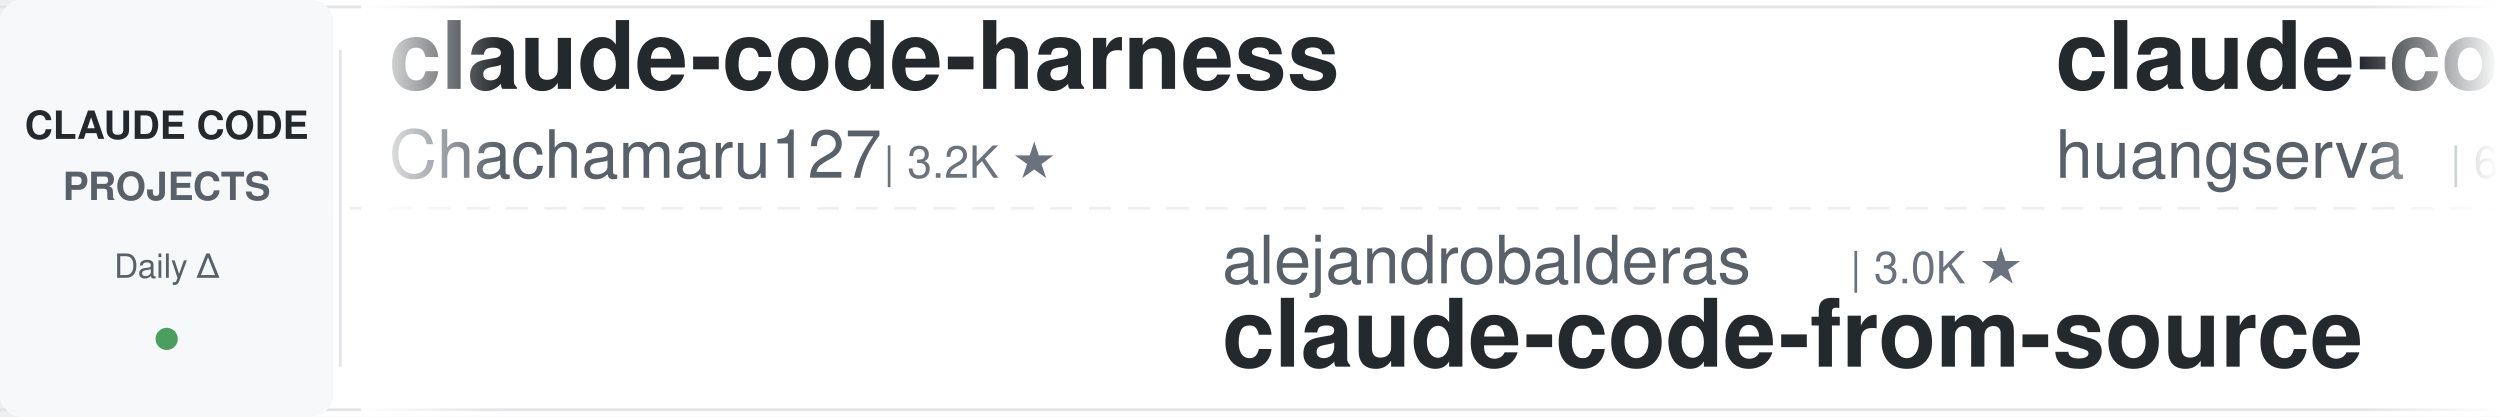
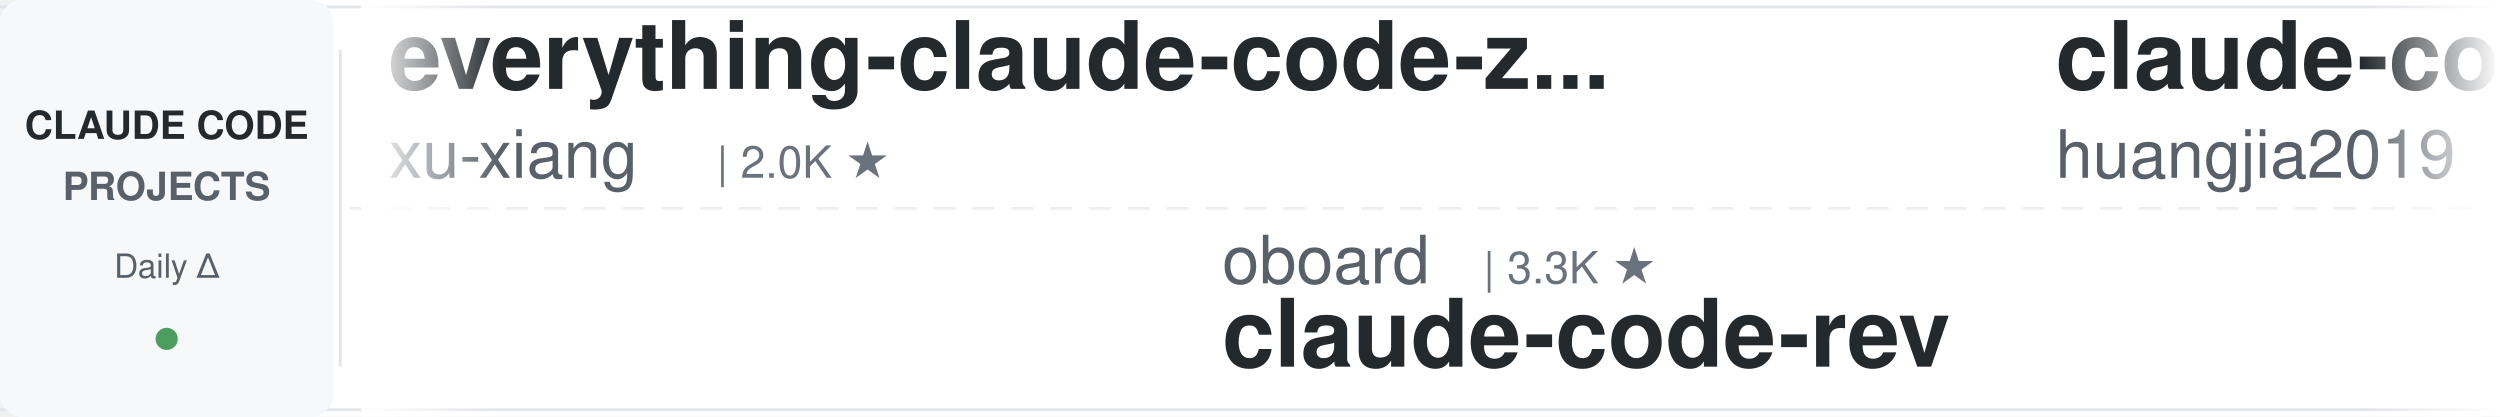
<svg xmlns="http://www.w3.org/2000/svg" width="900" height="150">
  <defs>
    <linearGradient id="leftFade" x1="0%" y1="0%" x2="100%" y2="0%">
      <stop offset="0%" style="stop-color:#ffffff;stop-opacity:1" />
      <stop offset="100%" style="stop-color:#ffffff;stop-opacity:0" />
    </linearGradient>
    <linearGradient id="rightFade" x1="0%" y1="0%" x2="100%" y2="0%">
      <stop offset="0%" style="stop-color:#ffffff;stop-opacity:0" />
      <stop offset="100%" style="stop-color:#ffffff;stop-opacity:1" />
    </linearGradient>
  </defs>
  <rect width="900" height="150" fill="#ffffff" rx="8" />
  <rect x="0" y="2" width="900" height="1" fill="#e1e4e8" />
  <rect x="0" y="147" width="900" height="1" fill="#e1e4e8" />
  <line x1="0" y1="75" x2="900" y2="75" stroke="#e1e4e8" stroke-width="1" stroke-dasharray="8 6" opacity="0.6" />
  <rect x="0" y="0" width="120" height="150" fill="#f6f8fa" rx="8" />
  <text x="60" y="50" font-family="-apple-system, BlinkMacSystemFont, 'Segoe UI', Helvetica, Arial, sans-serif" font-size="14" font-weight="600" fill="#24292e" text-anchor="middle">CLAUDE CODE</text>
  <text x="60" y="72" font-family="-apple-system, BlinkMacSystemFont, 'Segoe UI', Helvetica, Arial, sans-serif" font-size="14" font-weight="600" fill="#586069" text-anchor="middle">PROJECTS</text>
  <text x="60" y="100" font-family="-apple-system, BlinkMacSystemFont, 'Segoe UI', Helvetica, Arial, sans-serif" font-size="12" font-weight="500" fill="#586069" text-anchor="middle">Daily Δ</text>
  <circle cx="60" cy="122" r="4" fill="#22863a" opacity="0.8" />
  <rect x="122" y="18" width="1" height="114" fill="#e1e4e8" />
  <clipPath id="tickerClip">
    <rect x="130" y="0" width="770" height="150" />
  </clipPath>
  <g clip-path="url(#tickerClip)">
    <g id="tickerItems">
      <animateTransform attributeName="transform" attributeType="XML" type="translate" from="0 0" to="-3000 0" dur="54s" repeatCount="indefinite" />
      <g transform="translate(0, 0)">
+         <text x="140" y="32" font-family="-apple-system, BlinkMacSystemFont, 'Segoe UI', Helvetica, Arial, sans-serif" font-size="34" font-weight="600" fill="#24292e">everything-claude-code-z...</text>
+         <text x="140" y="64" font-family="-apple-system, BlinkMacSystemFont, 'Segoe UI', Helvetica, Arial, sans-serif" font-size="24" font-weight="400" fill="#586069">xu-xiang</text>
+         <text x="258" y="64" font-family="-apple-system, BlinkMacSystemFont, 'Segoe UI', Helvetica, Arial, sans-serif" font-size="16" font-weight="500" fill="#6a737d">| 2.0K ★</text>
+       </g>
+       <g transform="translate(300, 0)">
+         <text x="140" y="102" font-family="-apple-system, BlinkMacSystemFont, 'Segoe UI', Helvetica, Arial, sans-serif" font-size="24" font-weight="400" fill="#586069">oboard</text>
+         <text x="234" y="102" font-family="-apple-system, BlinkMacSystemFont, 'Segoe UI', Helvetica, Arial, sans-serif" font-size="16" font-weight="500" fill="#6a737d">| 3.3K ★</text>
+         <text x="140" y="132" font-family="-apple-system, BlinkMacSystemFont, 'Segoe UI', Helvetica, Arial, sans-serif" font-size="34" font-weight="600" fill="#24292e">claude-code-rev</text>
+       </g>
+       <g transform="translate(600, 0)">
+         <text x="140" y="32" font-family="-apple-system, BlinkMacSystemFont, 'Segoe UI', Helvetica, Arial, sans-serif" font-size="34" font-weight="600" fill="#24292e">claude-code-engineering</text>
+         <text x="140" y="64" font-family="-apple-system, BlinkMacSystemFont, 'Segoe UI', Helvetica, Arial, sans-serif" font-size="24" font-weight="400" fill="#586069">huangjia2019</text>
+         <text x="306" y="64" font-family="-apple-system, BlinkMacSystemFont, 'Segoe UI', Helvetica, Arial, sans-serif" font-size="16" font-weight="500" fill="#6a737d">| 1.2K ★</text>
+       </g>
+       <g transform="translate(900, 0)">
+         <text x="140" y="102" font-family="-apple-system, BlinkMacSystemFont, 'Segoe UI', Helvetica, Arial, sans-serif" font-size="24" font-weight="400" fill="#586069">ChrisWiles</text>
+         <text x="282" y="102" font-family="-apple-system, BlinkMacSystemFont, 'Segoe UI', Helvetica, Arial, sans-serif" font-size="16" font-weight="500" fill="#6a737d">| 6.1K ★</text>
+         <text x="140" y="132" font-family="-apple-system, BlinkMacSystemFont, 'Segoe UI', Helvetica, Arial, sans-serif" font-size="34" font-weight="600" fill="#24292e">claude-code-showcase</text>
+       </g>
+       <g transform="translate(1200, 0)">
        <text x="140" y="32" font-family="-apple-system, BlinkMacSystemFont, 'Segoe UI', Helvetica, Arial, sans-serif" font-size="34" font-weight="600" fill="#24292e">claude-code-harness</text>
        <text x="140" y="64" font-family="-apple-system, BlinkMacSystemFont, 'Segoe UI', Helvetica, Arial, sans-serif" font-size="24" font-weight="400" fill="#586069">Chachamaru127</text>
        <text x="318" y="64" font-family="-apple-system, BlinkMacSystemFont, 'Segoe UI', Helvetica, Arial, sans-serif" font-size="16" font-weight="500" fill="#6a737d">| 3.2K ★</text>
      </g>
-       <g transform="translate(300, 0)">
-         <text x="140" y="102" font-family="-apple-system, BlinkMacSystemFont, 'Segoe UI', Helvetica, Arial, sans-serif" font-size="24" font-weight="400" fill="#586069">alejandrobalderas</text>
-         <text x="366" y="102" font-family="-apple-system, BlinkMacSystemFont, 'Segoe UI', Helvetica, Arial, sans-serif" font-size="16" font-weight="500" fill="#6a737d">| 3.0K ★</text>
-         <text x="140" y="132" font-family="-apple-system, BlinkMacSystemFont, 'Segoe UI', Helvetica, Arial, sans-serif" font-size="34" font-weight="600" fill="#24292e">claude-code-from-source</text>
-       </g>
-       <g transform="translate(600, 0)">
-         <text x="140" y="32" font-family="-apple-system, BlinkMacSystemFont, 'Segoe UI', Helvetica, Arial, sans-serif" font-size="34" font-weight="600" fill="#24292e">claude-code-cli</text>
-         <text x="140" y="64" font-family="-apple-system, BlinkMacSystemFont, 'Segoe UI', Helvetica, Arial, sans-serif" font-size="24" font-weight="400" fill="#586069">huangserva</text>
-         <text x="282" y="64" font-family="-apple-system, BlinkMacSystemFont, 'Segoe UI', Helvetica, Arial, sans-serif" font-size="16" font-weight="500" fill="#6a737d">| 631 ★</text>
-       </g>
-       <g transform="translate(900, 0)">
-         <text x="140" y="102" font-family="-apple-system, BlinkMacSystemFont, 'Segoe UI', Helvetica, Arial, sans-serif" font-size="24" font-weight="400" fill="#586069">Yeachan-Heo</text>
-         <text x="294" y="102" font-family="-apple-system, BlinkMacSystemFont, 'Segoe UI', Helvetica, Arial, sans-serif" font-size="16" font-weight="500" fill="#6a737d">| 40.7K ★</text>
-         <text x="140" y="132" font-family="-apple-system, BlinkMacSystemFont, 'Segoe UI', Helvetica, Arial, sans-serif" font-size="34" font-weight="600" fill="#24292e">oh-my-claudecode</text>
-       </g>
-       <g transform="translate(1200, 0)">
-         <text x="140" y="32" font-family="-apple-system, BlinkMacSystemFont, 'Segoe UI', Helvetica, Arial, sans-serif" font-size="34" font-weight="600" fill="#24292e">claude-code-spec-workflo...</text>
-         <text x="140" y="64" font-family="-apple-system, BlinkMacSystemFont, 'Segoe UI', Helvetica, Arial, sans-serif" font-size="24" font-weight="400" fill="#586069">Pimzino</text>
-         <text x="246" y="64" font-family="-apple-system, BlinkMacSystemFont, 'Segoe UI', Helvetica, Arial, sans-serif" font-size="16" font-weight="500" fill="#6a737d">| 3.9K ★</text>
-       </g>
      <g transform="translate(1500, 0)">
-         <text x="140" y="102" font-family="-apple-system, BlinkMacSystemFont, 'Segoe UI', Helvetica, Arial, sans-serif" font-size="24" font-weight="400" fill="#586069">FlorianBruniaux</text>
-         <text x="342" y="102" font-family="-apple-system, BlinkMacSystemFont, 'Segoe UI', Helvetica, Arial, sans-serif" font-size="16" font-weight="500" fill="#6a737d">| 6.4K ★</text>
-         <text x="140" y="132" font-family="-apple-system, BlinkMacSystemFont, 'Segoe UI', Helvetica, Arial, sans-serif" font-size="34" font-weight="600" fill="#24292e">claude-code-ultimate-gui...</text>
+         <text x="140" y="102" font-family="-apple-system, BlinkMacSystemFont, 'Segoe UI', Helvetica, Arial, sans-serif" font-size="24" font-weight="400" fill="#586069">jhlee0409</text>
+         <text x="270" y="102" font-family="-apple-system, BlinkMacSystemFont, 'Segoe UI', Helvetica, Arial, sans-serif" font-size="16" font-weight="500" fill="#6a737d">| 2.3K ★</text>
+         <text x="140" y="132" font-family="-apple-system, BlinkMacSystemFont, 'Segoe UI', Helvetica, Arial, sans-serif" font-size="34" font-weight="600" fill="#24292e">claude-code-history-view...</text>
      </g>
      <g transform="translate(1800, 0)">
-         <text x="140" y="32" font-family="-apple-system, BlinkMacSystemFont, 'Segoe UI', Helvetica, Arial, sans-serif" font-size="34" font-weight="600" fill="#24292e">claude-code-router</text>
-         <text x="140" y="64" font-family="-apple-system, BlinkMacSystemFont, 'Segoe UI', Helvetica, Arial, sans-serif" font-size="24" font-weight="400" fill="#586069">musistudio</text>
-         <text x="282" y="64" font-family="-apple-system, BlinkMacSystemFont, 'Segoe UI', Helvetica, Arial, sans-serif" font-size="16" font-weight="500" fill="#6a737d">| 38.1K ★</text>
+         <text x="140" y="32" font-family="-apple-system, BlinkMacSystemFont, 'Segoe UI', Helvetica, Arial, sans-serif" font-size="34" font-weight="600" fill="#24292e">claude-code-proxy</text>
+         <text x="140" y="64" font-family="-apple-system, BlinkMacSystemFont, 'Segoe UI', Helvetica, Arial, sans-serif" font-size="24" font-weight="400" fill="#586069">fuergaosi233</text>
+         <text x="306" y="64" font-family="-apple-system, BlinkMacSystemFont, 'Segoe UI', Helvetica, Arial, sans-serif" font-size="16" font-weight="500" fill="#6a737d">| 2.8K ★</text>
      </g>
      <g transform="translate(2100, 0)">
-         <text x="140" y="102" font-family="-apple-system, BlinkMacSystemFont, 'Segoe UI', Helvetica, Arial, sans-serif" font-size="24" font-weight="400" fill="#586069">Windy3f3f3f3f</text>
-         <text x="318" y="102" font-family="-apple-system, BlinkMacSystemFont, 'Segoe UI', Helvetica, Arial, sans-serif" font-size="16" font-weight="500" fill="#6a737d">| 2.8K ★</text>
-         <text x="140" y="132" font-family="-apple-system, BlinkMacSystemFont, 'Segoe UI', Helvetica, Arial, sans-serif" font-size="34" font-weight="600" fill="#24292e">claude-code-from-scratch</text>
+         <text x="140" y="102" font-family="-apple-system, BlinkMacSystemFont, 'Segoe UI', Helvetica, Arial, sans-serif" font-size="24" font-weight="400" fill="#586069">ding113</text>
+         <text x="246" y="102" font-family="-apple-system, BlinkMacSystemFont, 'Segoe UI', Helvetica, Arial, sans-serif" font-size="16" font-weight="500" fill="#6a737d">| 3.4K ★</text>
+         <text x="140" y="132" font-family="-apple-system, BlinkMacSystemFont, 'Segoe UI', Helvetica, Arial, sans-serif" font-size="34" font-weight="600" fill="#24292e">claude-code-hub</text>
      </g>
      <g transform="translate(2400, 0)">
-         <text x="140" y="32" font-family="-apple-system, BlinkMacSystemFont, 'Segoe UI', Helvetica, Arial, sans-serif" font-size="34" font-weight="600" fill="#24292e">awesome-claude-code</text>
-         <text x="140" y="64" font-family="-apple-system, BlinkMacSystemFont, 'Segoe UI', Helvetica, Arial, sans-serif" font-size="24" font-weight="400" fill="#586069">jqueryscript</text>
-         <text x="306" y="64" font-family="-apple-system, BlinkMacSystemFont, 'Segoe UI', Helvetica, Arial, sans-serif" font-size="16" font-weight="500" fill="#6a737d">| 547 ★</text>
+         <text x="140" y="32" font-family="-apple-system, BlinkMacSystemFont, 'Segoe UI', Helvetica, Arial, sans-serif" font-size="34" font-weight="600" fill="#24292e">claude-code-reverse</text>
+         <text x="140" y="64" font-family="-apple-system, BlinkMacSystemFont, 'Segoe UI', Helvetica, Arial, sans-serif" font-size="24" font-weight="400" fill="#586069">Yuyz0112</text>
+         <text x="258" y="64" font-family="-apple-system, BlinkMacSystemFont, 'Segoe UI', Helvetica, Arial, sans-serif" font-size="16" font-weight="500" fill="#6a737d">| 2.4K ★</text>
      </g>
      <g transform="translate(2700, 0)">
-         <text x="140" y="102" font-family="-apple-system, BlinkMacSystemFont, 'Segoe UI', Helvetica, Arial, sans-serif" font-size="24" font-weight="400" fill="#586069">affaan-m</text>
-         <text x="258" y="102" font-family="-apple-system, BlinkMacSystemFont, 'Segoe UI', Helvetica, Arial, sans-serif" font-size="16" font-weight="500" fill="#6a737d">| 300.7K ★</text>
-         <text x="140" y="132" font-family="-apple-system, BlinkMacSystemFont, 'Segoe UI', Helvetica, Arial, sans-serif" font-size="34" font-weight="600" fill="#24292e">ECC</text>
+         <text x="140" y="102" font-family="-apple-system, BlinkMacSystemFont, 'Segoe UI', Helvetica, Arial, sans-serif" font-size="24" font-weight="400" fill="#586069">zebbern</text>
+         <text x="246" y="102" font-family="-apple-system, BlinkMacSystemFont, 'Segoe UI', Helvetica, Arial, sans-serif" font-size="16" font-weight="500" fill="#6a737d">| 4.7K ★</text>
+         <text x="140" y="132" font-family="-apple-system, BlinkMacSystemFont, 'Segoe UI', Helvetica, Arial, sans-serif" font-size="34" font-weight="600" fill="#24292e">claude-code-guide</text>
      </g>
      <g transform="translate(3000, 0)">
-         <text x="140" y="32" font-family="-apple-system, BlinkMacSystemFont, 'Segoe UI', Helvetica, Arial, sans-serif" font-size="34" font-weight="600" fill="#24292e">claude-code-harness</text>
-         <text x="140" y="64" font-family="-apple-system, BlinkMacSystemFont, 'Segoe UI', Helvetica, Arial, sans-serif" font-size="24" font-weight="400" fill="#586069">Chachamaru127</text>
-         <text x="318" y="64" font-family="-apple-system, BlinkMacSystemFont, 'Segoe UI', Helvetica, Arial, sans-serif" font-size="16" font-weight="500" fill="#6a737d">| 3.2K ★</text>
+         <text x="140" y="32" font-family="-apple-system, BlinkMacSystemFont, 'Segoe UI', Helvetica, Arial, sans-serif" font-size="34" font-weight="600" fill="#24292e">everything-claude-code-z...</text>
+         <text x="140" y="64" font-family="-apple-system, BlinkMacSystemFont, 'Segoe UI', Helvetica, Arial, sans-serif" font-size="24" font-weight="400" fill="#586069">xu-xiang</text>
+         <text x="258" y="64" font-family="-apple-system, BlinkMacSystemFont, 'Segoe UI', Helvetica, Arial, sans-serif" font-size="16" font-weight="500" fill="#6a737d">| 2.0K ★</text>
      </g>
      <g transform="translate(3300, 0)">
-         <text x="140" y="102" font-family="-apple-system, BlinkMacSystemFont, 'Segoe UI', Helvetica, Arial, sans-serif" font-size="24" font-weight="400" fill="#586069">alejandrobalderas</text>
-         <text x="366" y="102" font-family="-apple-system, BlinkMacSystemFont, 'Segoe UI', Helvetica, Arial, sans-serif" font-size="16" font-weight="500" fill="#6a737d">| 3.0K ★</text>
-         <text x="140" y="132" font-family="-apple-system, BlinkMacSystemFont, 'Segoe UI', Helvetica, Arial, sans-serif" font-size="34" font-weight="600" fill="#24292e">claude-code-from-source</text>
+         <text x="140" y="102" font-family="-apple-system, BlinkMacSystemFont, 'Segoe UI', Helvetica, Arial, sans-serif" font-size="24" font-weight="400" fill="#586069">oboard</text>
+         <text x="234" y="102" font-family="-apple-system, BlinkMacSystemFont, 'Segoe UI', Helvetica, Arial, sans-serif" font-size="16" font-weight="500" fill="#6a737d">| 3.3K ★</text>
+         <text x="140" y="132" font-family="-apple-system, BlinkMacSystemFont, 'Segoe UI', Helvetica, Arial, sans-serif" font-size="34" font-weight="600" fill="#24292e">claude-code-rev</text>
      </g>
      <g transform="translate(3600, 0)">
-         <text x="140" y="32" font-family="-apple-system, BlinkMacSystemFont, 'Segoe UI', Helvetica, Arial, sans-serif" font-size="34" font-weight="600" fill="#24292e">claude-code-cli</text>
-         <text x="140" y="64" font-family="-apple-system, BlinkMacSystemFont, 'Segoe UI', Helvetica, Arial, sans-serif" font-size="24" font-weight="400" fill="#586069">huangserva</text>
-         <text x="282" y="64" font-family="-apple-system, BlinkMacSystemFont, 'Segoe UI', Helvetica, Arial, sans-serif" font-size="16" font-weight="500" fill="#6a737d">| 631 ★</text>
+         <text x="140" y="32" font-family="-apple-system, BlinkMacSystemFont, 'Segoe UI', Helvetica, Arial, sans-serif" font-size="34" font-weight="600" fill="#24292e">claude-code-engineering</text>
+         <text x="140" y="64" font-family="-apple-system, BlinkMacSystemFont, 'Segoe UI', Helvetica, Arial, sans-serif" font-size="24" font-weight="400" fill="#586069">huangjia2019</text>
+         <text x="306" y="64" font-family="-apple-system, BlinkMacSystemFont, 'Segoe UI', Helvetica, Arial, sans-serif" font-size="16" font-weight="500" fill="#6a737d">| 1.2K ★</text>
      </g>
      <g transform="translate(3900, 0)">
-         <text x="140" y="102" font-family="-apple-system, BlinkMacSystemFont, 'Segoe UI', Helvetica, Arial, sans-serif" font-size="24" font-weight="400" fill="#586069">Yeachan-Heo</text>
-         <text x="294" y="102" font-family="-apple-system, BlinkMacSystemFont, 'Segoe UI', Helvetica, Arial, sans-serif" font-size="16" font-weight="500" fill="#6a737d">| 40.7K ★</text>
-         <text x="140" y="132" font-family="-apple-system, BlinkMacSystemFont, 'Segoe UI', Helvetica, Arial, sans-serif" font-size="34" font-weight="600" fill="#24292e">oh-my-claudecode</text>
+         <text x="140" y="102" font-family="-apple-system, BlinkMacSystemFont, 'Segoe UI', Helvetica, Arial, sans-serif" font-size="24" font-weight="400" fill="#586069">ChrisWiles</text>
+         <text x="282" y="102" font-family="-apple-system, BlinkMacSystemFont, 'Segoe UI', Helvetica, Arial, sans-serif" font-size="16" font-weight="500" fill="#6a737d">| 6.1K ★</text>
+         <text x="140" y="132" font-family="-apple-system, BlinkMacSystemFont, 'Segoe UI', Helvetica, Arial, sans-serif" font-size="34" font-weight="600" fill="#24292e">claude-code-showcase</text>
      </g>
    </g>
  </g>
  <rect x="130" y="0" width="50" height="150" fill="url(#leftFade)" />
  <rect x="850" y="0" width="50" height="150" fill="url(#rightFade)" />
</svg>
